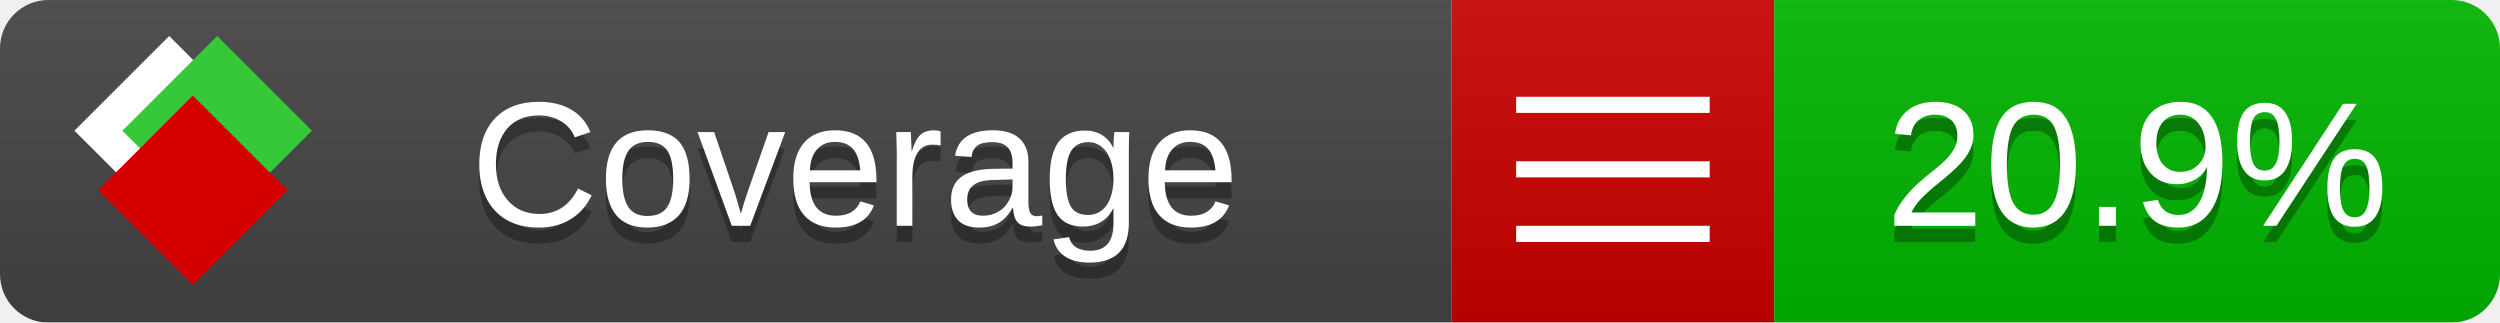
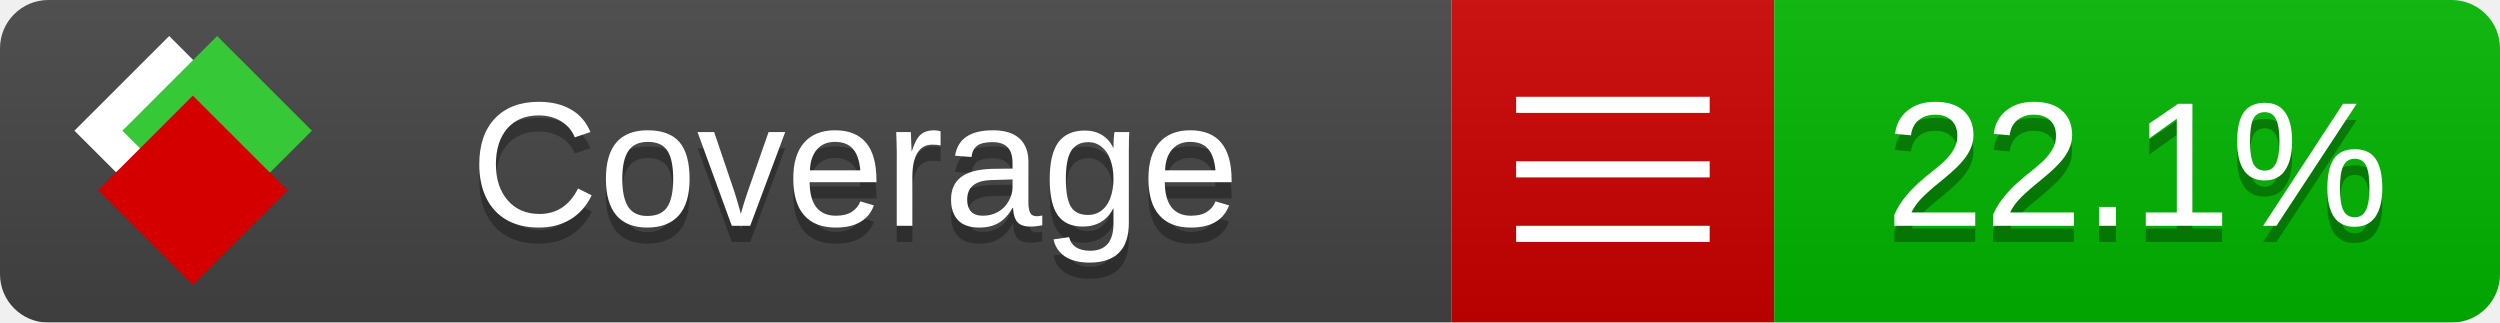
<svg xmlns="http://www.w3.org/2000/svg" xmlns:xlink="http://www.w3.org/1999/xlink" width="155" height="20">
  <style type="text/css">
          
            @keyframes fade1 {
                0% { visibility: visible; opacity: 1; }
               23% { visibility: visible; opacity: 1; }
               25% { visibility: hidden; opacity: 0; }
               48% { visibility: hidden; opacity: 0; }
               50% { visibility: hidden; opacity: 0; }
               73% { visibility: hidden; opacity: 0; }
               75% { visibility: hidden; opacity: 0; }
               98% { visibility: hidden; opacity: 0; }
              100% { visibility: visible; opacity: 1; }
            }
            @keyframes fade2 {
                0% { visibility: hidden; opacity: 0; }
               23% { visibility: hidden; opacity: 0; }
               25% { visibility: visible; opacity: 1; }
               48% { visibility: visible; opacity: 1; }
               50% { visibility: hidden; opacity: 0; }
               73% { visibility: hidden; opacity: 0; }
               75% { visibility: hidden; opacity: 0; }
               98% { visibility: hidden; opacity: 0; }
              100% { visibility: hidden; opacity: 0; }
            }
            @keyframes fade3 {
                0% { visibility: hidden; opacity: 0; }
               23% { visibility: hidden; opacity: 0; }
               25% { visibility: hidden; opacity: 0; }
               48% { visibility: hidden; opacity: 0; }
               50% { visibility: visible; opacity: 1; }
               73% { visibility: visible; opacity: 1; }
               75% { visibility: hidden; opacity: 0; }
               98% { visibility: hidden; opacity: 0; }
              100% { visibility: hidden; opacity: 0; }
            }
            @keyframes fade4 {
                0% { visibility: hidden; opacity: 0; }
               23% { visibility: hidden; opacity: 0; }
               25% { visibility: hidden; opacity: 0; }
               48% { visibility: hidden; opacity: 0; }
               50% { visibility: hidden; opacity: 0; }
               73% { visibility: hidden; opacity: 0; }
               75% { visibility: visible; opacity: 1; }
               98% { visibility: visible; opacity: 1; }
              100% { visibility: hidden; opacity: 0; }
            }
            .linecoverage {
                animation-duration: 15s;
                animation-name: fade1;
                animation-iteration-count: infinite;
            }
            .branchcoverage {
                animation-duration: 15s;
                animation-name: fade2;
                animation-iteration-count: infinite;
            }
            .methodcoverage {
                animation-duration: 15s;
                animation-name: fade3;
                animation-iteration-count: infinite;
            }
            .fullmethodcoverage {
                animation-duration: 15s;
                animation-name: fade4;
                animation-iteration-count: infinite;
            }
          
    </style>
  <defs>
    <linearGradient id="gradient" x2="0" y2="100%">
      <stop offset="0" stop-color="#bbb" stop-opacity=".1" />
      <stop offset="1" stop-opacity=".1" />
    </linearGradient>
    <linearGradient id="c">
      <stop offset="0" stop-color="#d40000" />
      <stop offset="1" stop-color="#ff2a2a" />
    </linearGradient>
    <linearGradient id="a">
      <stop offset="0" stop-color="#e0e0de" />
      <stop offset="1" stop-color="#fff" />
    </linearGradient>
    <linearGradient id="b">
      <stop offset="0" stop-color="#37c837" />
      <stop offset="1" stop-color="#217821" />
    </linearGradient>
    <linearGradient xlink:href="#a" id="e" x1="106.44" x2="69.96" y1="-11.96" y2="-46.84" gradientTransform="matrix(-.8426 -.00045 -.00045 -.8426 -94.27 -75.82)" gradientUnits="userSpaceOnUse" />
    <linearGradient xlink:href="#b" id="f" x1="56.19" x2="77.97" y1="-23.45" y2="10.62" gradientTransform="matrix(.8426 .00045 .00045 .8426 94.27 75.82)" gradientUnits="userSpaceOnUse" />
    <linearGradient xlink:href="#c" id="g" x1="79.98" x2="132.9" y1="10.79" y2="10.79" gradientTransform="matrix(.8426 .00045 .00045 .8426 94.27 75.82)" gradientUnits="userSpaceOnUse" />
    <mask id="mask">
      <rect width="155" height="20" rx="3" fill="#fff" />
    </mask>
    <g id="icon" transform="matrix(.04486 0 0 .04481 -.48 -.63)">
      <rect width="52.92" height="52.92" x="-109.72" y="-27.13" fill="url(#e)" transform="rotate(-135)" />
      <rect width="52.92" height="52.92" x="70.19" y="-39.18" fill="url(#f)" transform="rotate(45)" />
      <rect width="52.92" height="52.92" x="80.05" y="-15.74" fill="url(#g)" transform="rotate(45)" />
    </g>
  </defs>
  <g mask="url(#mask)">
    <rect x="0" y="0" width="90" height="20" fill="#444" />
    <rect x="90" y="0" width="20" height="20" fill="#c00" />
    <rect x="110" y="0" width="45" height="20" fill="#00B600" />
    <rect x="0" y="0" width="155" height="20" fill="url(#gradient)" />
  </g>
  <g>
    <path class="" stroke="#fff" d="M94 6.5 h12 M94 10.5 h12 M94 14.5 h12" />
  </g>
  <g fill="#fff" text-anchor="middle" font-family="Verdana,Arial,Geneva,sans-serif" font-size="11">
    <a xlink:href="https://github.com/danielpalme/ReportGenerator" target="_top">
      <use xlink:href="#icon" transform="translate(3,1) scale(3.5)" />
    </a>
    <text x="53" y="15" fill="#010101" fill-opacity=".3">Coverage</text>
    <text x="53" y="14" fill="#fff">Coverage</text>
-     <text class="" x="132.5" y="15" fill="#010101" fill-opacity=".3">20.9%</text>
-     <text class="" x="132.5" y="14">20.9%</text>
+     <text class="" x="132.5" y="15" fill="#010101" fill-opacity=".3">22.1%</text>
+     <text class="" x="132.5" y="14">22.1%</text>
  </g>
  <g>
    <rect class="" x="90" y="0" width="65" height="20" fill-opacity="0" />
  </g>
</svg>
